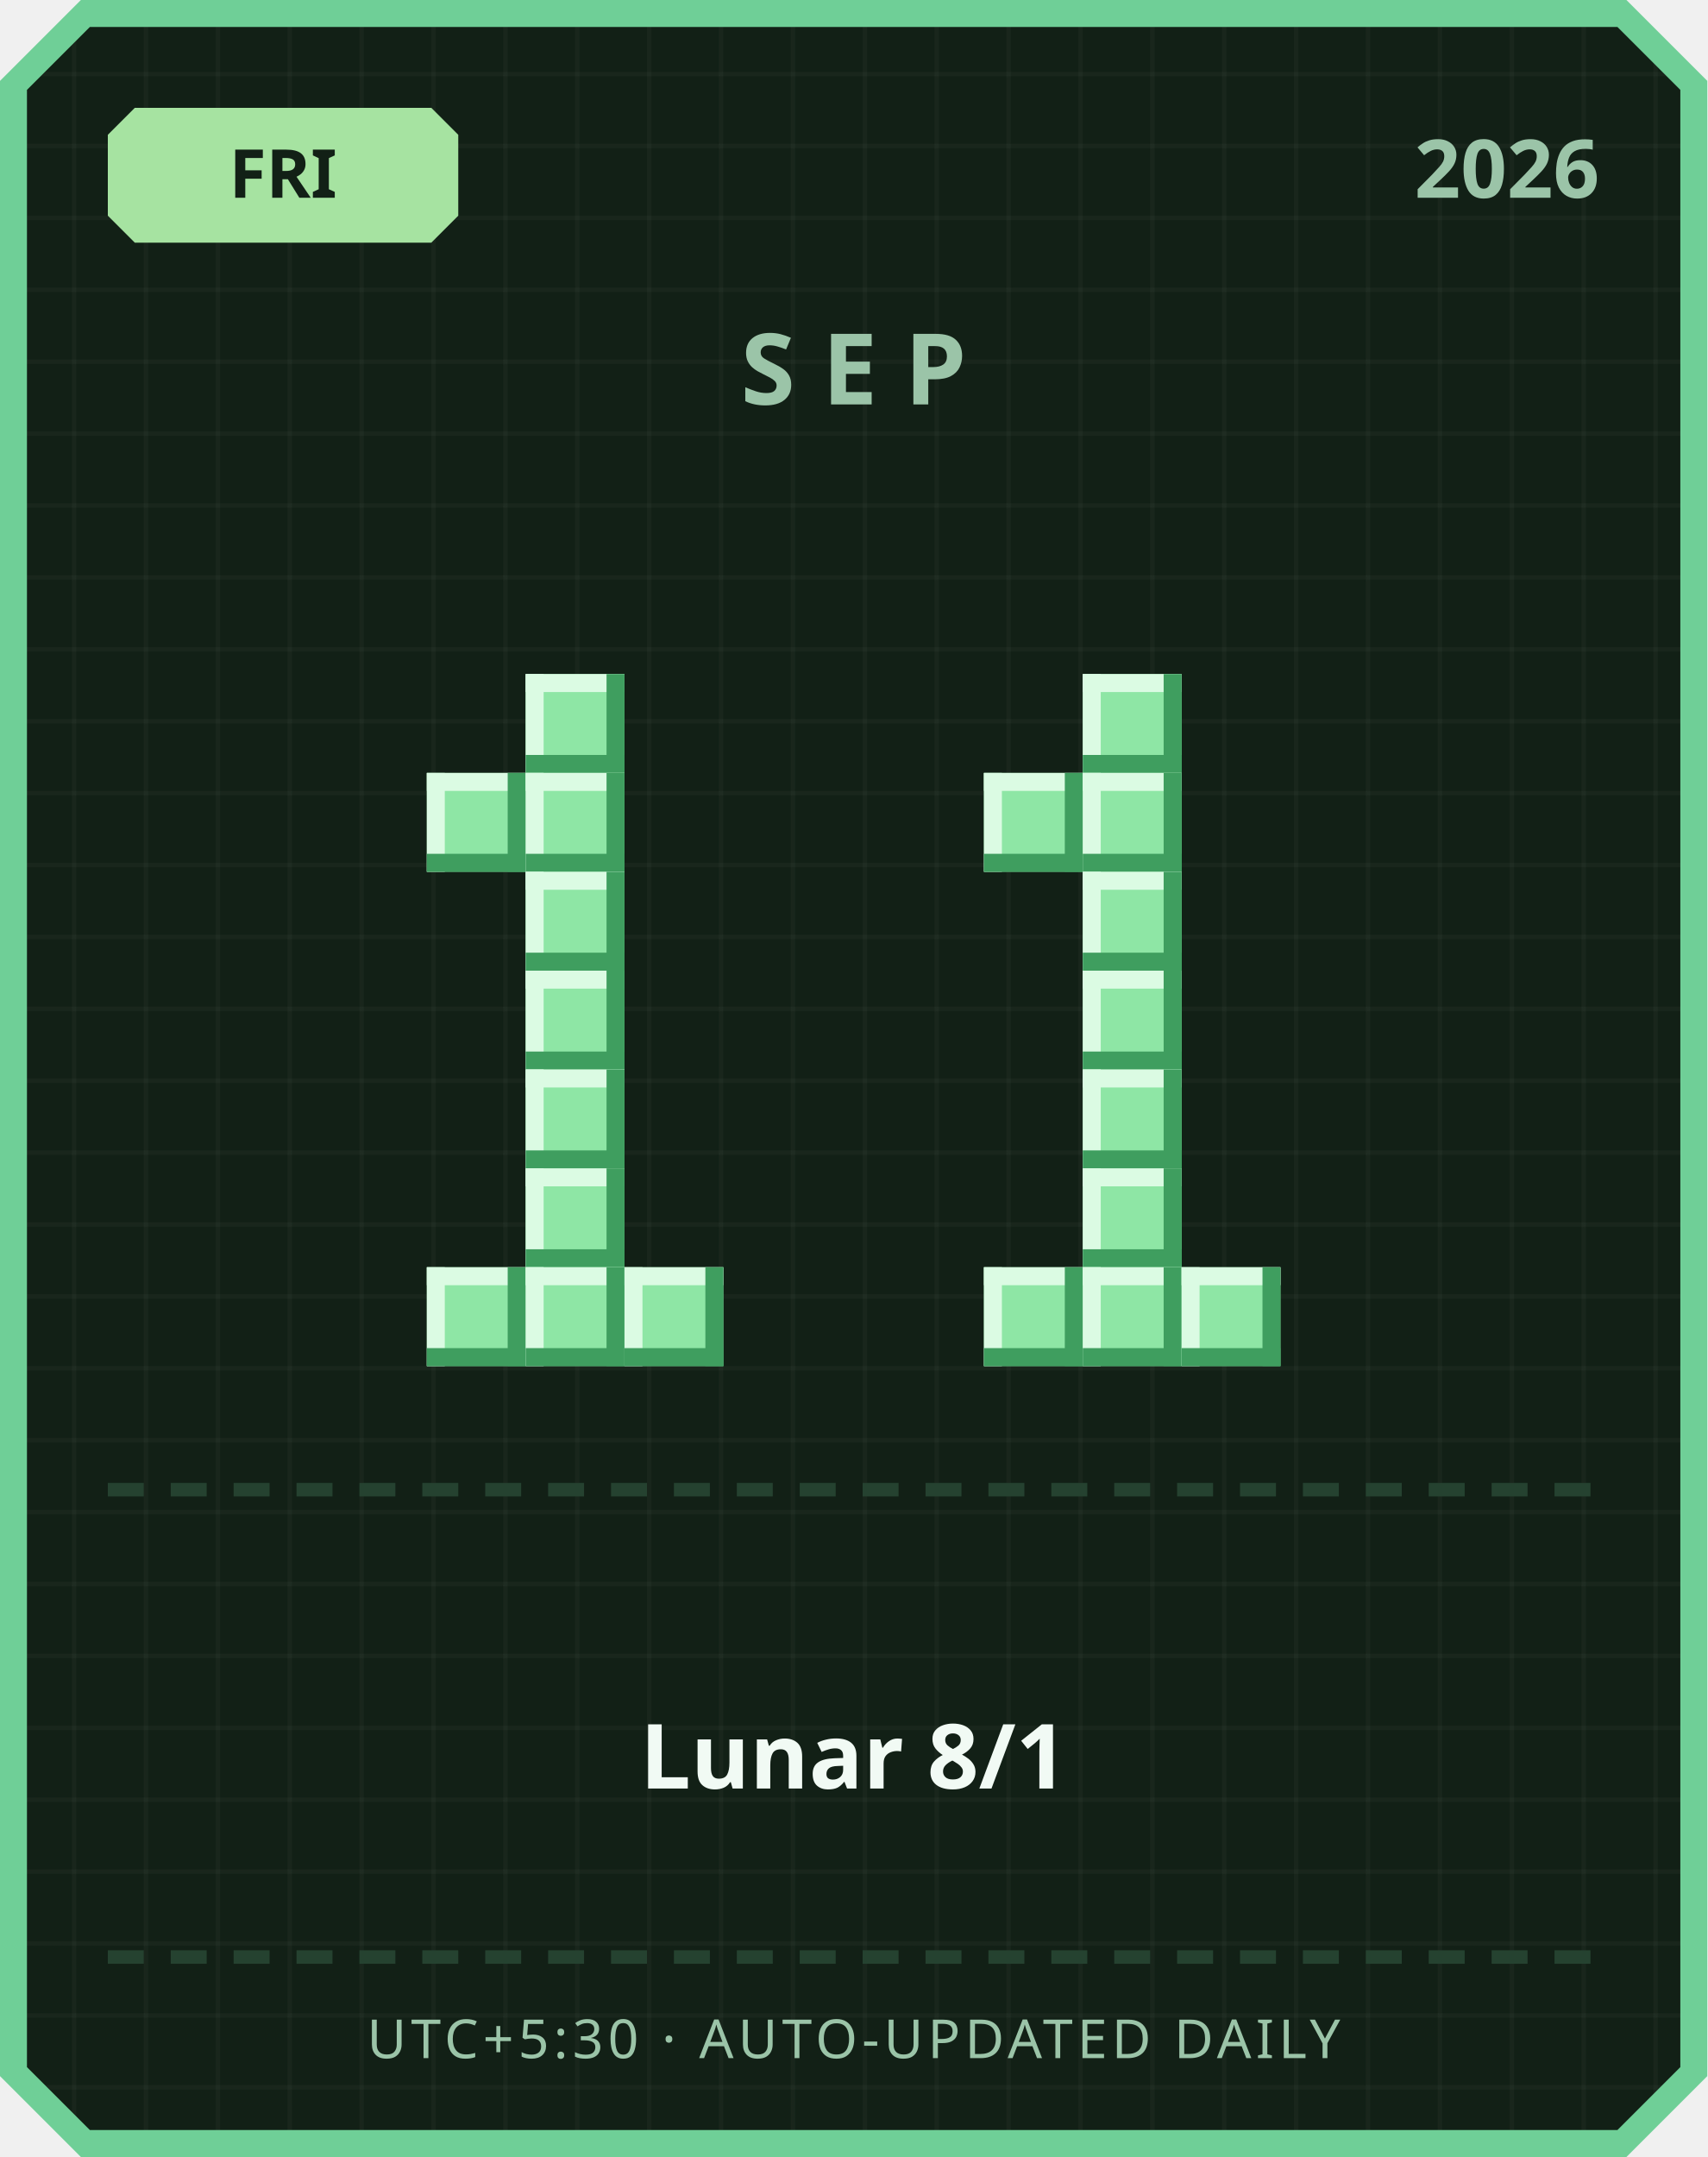
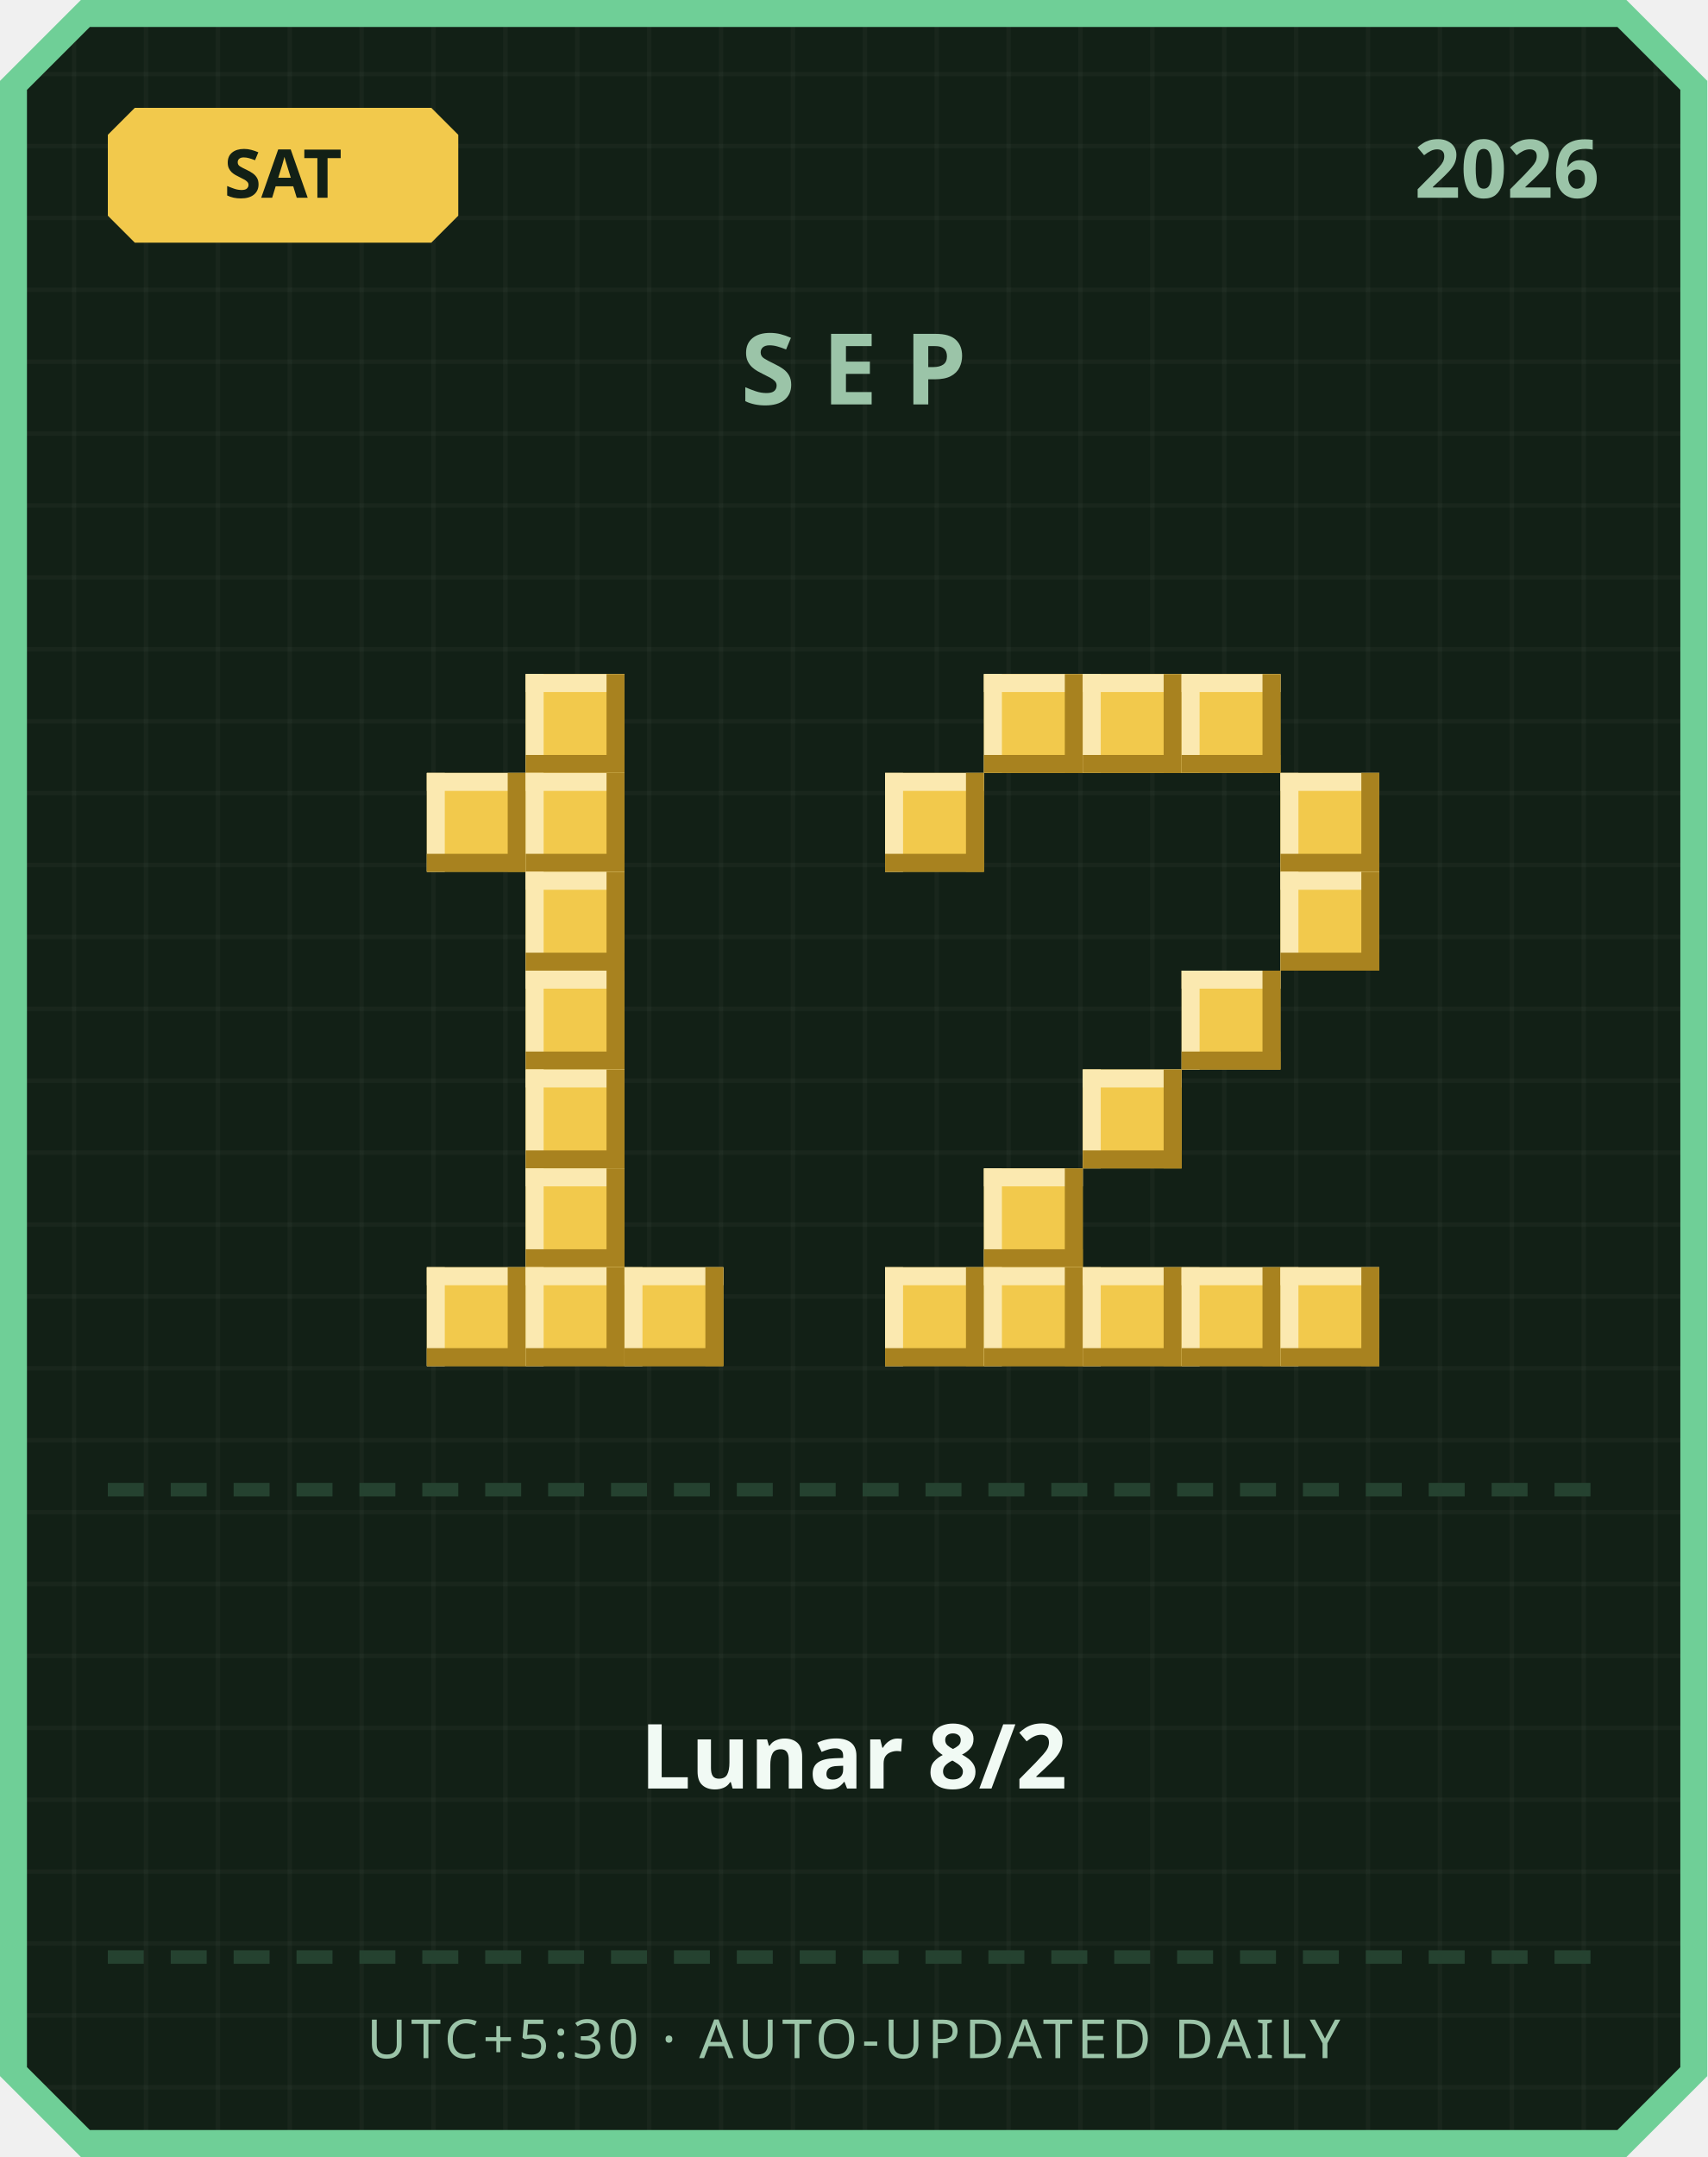
<svg xmlns="http://www.w3.org/2000/svg" width="380" height="480" viewBox="0 0 380 480">
  <defs>
    <pattern id="grid" width="16" height="16" patternUnits="userSpaceOnUse">
      <rect width="16" height="16" fill="#122016" />
      <rect width="1" height="16" fill="#ffffff" opacity="0.03" />
      <rect width="16" height="1" fill="#ffffff" opacity="0.03" />
    </pattern>
  </defs>
  <path d="M 18,0 L 362,0 L 380,18 L 380,462 L 362,480 L 18,480 L 0,462 L 0,18 Z" fill="#6fcf97" />
  <path d="M 20,6 L 360,6 L 374,20 L 374,460 L 360,474 L 20,474 L 6,460 L 6,20 Z" fill="url(#grid)" />
-   <path d="M 30,24 L 96,24 L 102,30 L 102,48 L 96,54 L 30,54 L 24,48 L 24,30 Z" fill="#a6e3a1" />
-   <text x="63" y="44" text-anchor="middle" font-family="'Segoe UI', sans-serif" font-size="15" font-weight="700" fill="#122016">FRI</text>
+   <path d="M 30,24 L 96,24 L 102,30 L 102,48 L 96,54 L 30,54 L 24,48 L 24,30 Z" fill="#f2c94c" />
+   <text x="63" y="44" text-anchor="middle" font-family="'Segoe UI', sans-serif" font-size="15" font-weight="700" fill="#122016">SAT</text>
  <text x="356" y="44" text-anchor="end" font-family="'Segoe UI', sans-serif" font-size="18" font-weight="700" fill="#9bc4a8">2026</text>
  <text x="190" y="90" text-anchor="middle" font-family="'Segoe UI', sans-serif" font-size="22" font-weight="700" letter-spacing="6" fill="#9bc4a8">SEP</text>
-   <rect x="117" y="150" width="22" height="22" fill="#8ee6a5" />
-   <rect x="117" y="150" width="22" height="4" fill="#dbfbe3" />
-   <rect x="117" y="150" width="4" height="22" fill="#dbfbe3" />
-   <rect x="117" y="168" width="22" height="4" fill="#3f9e5f" />
-   <rect x="135" y="150" width="4" height="22" fill="#3f9e5f" />
-   <rect x="95" y="172" width="22" height="22" fill="#8ee6a5" />
-   <rect x="95" y="172" width="22" height="4" fill="#dbfbe3" />
-   <rect x="95" y="172" width="4" height="22" fill="#dbfbe3" />
-   <rect x="95" y="190" width="22" height="4" fill="#3f9e5f" />
-   <rect x="113" y="172" width="4" height="22" fill="#3f9e5f" />
-   <rect x="117" y="172" width="22" height="22" fill="#8ee6a5" />
-   <rect x="117" y="172" width="22" height="4" fill="#dbfbe3" />
-   <rect x="117" y="172" width="4" height="22" fill="#dbfbe3" />
-   <rect x="117" y="190" width="22" height="4" fill="#3f9e5f" />
-   <rect x="135" y="172" width="4" height="22" fill="#3f9e5f" />
-   <rect x="117" y="194" width="22" height="22" fill="#8ee6a5" />
-   <rect x="117" y="194" width="22" height="4" fill="#dbfbe3" />
-   <rect x="117" y="194" width="4" height="22" fill="#dbfbe3" />
-   <rect x="117" y="212" width="22" height="4" fill="#3f9e5f" />
-   <rect x="135" y="194" width="4" height="22" fill="#3f9e5f" />
-   <rect x="117" y="216" width="22" height="22" fill="#8ee6a5" />
-   <rect x="117" y="216" width="22" height="4" fill="#dbfbe3" />
-   <rect x="117" y="216" width="4" height="22" fill="#dbfbe3" />
-   <rect x="117" y="234" width="22" height="4" fill="#3f9e5f" />
-   <rect x="135" y="216" width="4" height="22" fill="#3f9e5f" />
-   <rect x="117" y="238" width="22" height="22" fill="#8ee6a5" />
-   <rect x="117" y="238" width="22" height="4" fill="#dbfbe3" />
-   <rect x="117" y="238" width="4" height="22" fill="#dbfbe3" />
-   <rect x="117" y="256" width="22" height="4" fill="#3f9e5f" />
-   <rect x="135" y="238" width="4" height="22" fill="#3f9e5f" />
-   <rect x="117" y="260" width="22" height="22" fill="#8ee6a5" />
-   <rect x="117" y="260" width="22" height="4" fill="#dbfbe3" />
-   <rect x="117" y="260" width="4" height="22" fill="#dbfbe3" />
-   <rect x="117" y="278" width="22" height="4" fill="#3f9e5f" />
-   <rect x="135" y="260" width="4" height="22" fill="#3f9e5f" />
-   <rect x="95" y="282" width="22" height="22" fill="#8ee6a5" />
-   <rect x="95" y="282" width="22" height="4" fill="#dbfbe3" />
-   <rect x="95" y="282" width="4" height="22" fill="#dbfbe3" />
-   <rect x="95" y="300" width="22" height="4" fill="#3f9e5f" />
-   <rect x="113" y="282" width="4" height="22" fill="#3f9e5f" />
-   <rect x="117" y="282" width="22" height="22" fill="#8ee6a5" />
-   <rect x="117" y="282" width="22" height="4" fill="#dbfbe3" />
-   <rect x="117" y="282" width="4" height="22" fill="#dbfbe3" />
-   <rect x="117" y="300" width="22" height="4" fill="#3f9e5f" />
-   <rect x="135" y="282" width="4" height="22" fill="#3f9e5f" />
-   <rect x="139" y="282" width="22" height="22" fill="#8ee6a5" />
-   <rect x="139" y="282" width="22" height="4" fill="#dbfbe3" />
-   <rect x="139" y="282" width="4" height="22" fill="#dbfbe3" />
-   <rect x="139" y="300" width="22" height="4" fill="#3f9e5f" />
-   <rect x="157" y="282" width="4" height="22" fill="#3f9e5f" />
-   <rect x="241" y="150" width="22" height="22" fill="#8ee6a5" />
-   <rect x="241" y="150" width="22" height="4" fill="#dbfbe3" />
-   <rect x="241" y="150" width="4" height="22" fill="#dbfbe3" />
-   <rect x="241" y="168" width="22" height="4" fill="#3f9e5f" />
-   <rect x="259" y="150" width="4" height="22" fill="#3f9e5f" />
-   <rect x="219" y="172" width="22" height="22" fill="#8ee6a5" />
-   <rect x="219" y="172" width="22" height="4" fill="#dbfbe3" />
-   <rect x="219" y="172" width="4" height="22" fill="#dbfbe3" />
-   <rect x="219" y="190" width="22" height="4" fill="#3f9e5f" />
-   <rect x="237" y="172" width="4" height="22" fill="#3f9e5f" />
-   <rect x="241" y="172" width="22" height="22" fill="#8ee6a5" />
-   <rect x="241" y="172" width="22" height="4" fill="#dbfbe3" />
-   <rect x="241" y="172" width="4" height="22" fill="#dbfbe3" />
-   <rect x="241" y="190" width="22" height="4" fill="#3f9e5f" />
-   <rect x="259" y="172" width="4" height="22" fill="#3f9e5f" />
-   <rect x="241" y="194" width="22" height="22" fill="#8ee6a5" />
-   <rect x="241" y="194" width="22" height="4" fill="#dbfbe3" />
-   <rect x="241" y="194" width="4" height="22" fill="#dbfbe3" />
-   <rect x="241" y="212" width="22" height="4" fill="#3f9e5f" />
-   <rect x="259" y="194" width="4" height="22" fill="#3f9e5f" />
-   <rect x="241" y="216" width="22" height="22" fill="#8ee6a5" />
-   <rect x="241" y="216" width="22" height="4" fill="#dbfbe3" />
-   <rect x="241" y="216" width="4" height="22" fill="#dbfbe3" />
-   <rect x="241" y="234" width="22" height="4" fill="#3f9e5f" />
-   <rect x="259" y="216" width="4" height="22" fill="#3f9e5f" />
-   <rect x="241" y="238" width="22" height="22" fill="#8ee6a5" />
-   <rect x="241" y="238" width="22" height="4" fill="#dbfbe3" />
-   <rect x="241" y="238" width="4" height="22" fill="#dbfbe3" />
-   <rect x="241" y="256" width="22" height="4" fill="#3f9e5f" />
-   <rect x="259" y="238" width="4" height="22" fill="#3f9e5f" />
-   <rect x="241" y="260" width="22" height="22" fill="#8ee6a5" />
-   <rect x="241" y="260" width="22" height="4" fill="#dbfbe3" />
-   <rect x="241" y="260" width="4" height="22" fill="#dbfbe3" />
-   <rect x="241" y="278" width="22" height="4" fill="#3f9e5f" />
-   <rect x="259" y="260" width="4" height="22" fill="#3f9e5f" />
-   <rect x="219" y="282" width="22" height="22" fill="#8ee6a5" />
-   <rect x="219" y="282" width="22" height="4" fill="#dbfbe3" />
-   <rect x="219" y="282" width="4" height="22" fill="#dbfbe3" />
-   <rect x="219" y="300" width="22" height="4" fill="#3f9e5f" />
-   <rect x="237" y="282" width="4" height="22" fill="#3f9e5f" />
-   <rect x="241" y="282" width="22" height="22" fill="#8ee6a5" />
-   <rect x="241" y="282" width="22" height="4" fill="#dbfbe3" />
-   <rect x="241" y="282" width="4" height="22" fill="#dbfbe3" />
-   <rect x="241" y="300" width="22" height="4" fill="#3f9e5f" />
-   <rect x="259" y="282" width="4" height="22" fill="#3f9e5f" />
-   <rect x="263" y="282" width="22" height="22" fill="#8ee6a5" />
-   <rect x="263" y="282" width="22" height="4" fill="#dbfbe3" />
-   <rect x="263" y="282" width="4" height="22" fill="#dbfbe3" />
-   <rect x="263" y="300" width="22" height="4" fill="#3f9e5f" />
-   <rect x="281" y="282" width="4" height="22" fill="#3f9e5f" />
+   <rect x="117" y="150" width="22" height="22" fill="#f2c94c" />
+   <rect x="117" y="150" width="22" height="4" fill="#fbe9b0" />
+   <rect x="117" y="150" width="4" height="22" fill="#fbe9b0" />
+   <rect x="117" y="168" width="22" height="4" fill="#a8821f" />
+   <rect x="135" y="150" width="4" height="22" fill="#a8821f" />
+   <rect x="95" y="172" width="22" height="22" fill="#f2c94c" />
+   <rect x="95" y="172" width="22" height="4" fill="#fbe9b0" />
+   <rect x="95" y="172" width="4" height="22" fill="#fbe9b0" />
+   <rect x="95" y="190" width="22" height="4" fill="#a8821f" />
+   <rect x="113" y="172" width="4" height="22" fill="#a8821f" />
+   <rect x="117" y="172" width="22" height="22" fill="#f2c94c" />
+   <rect x="117" y="172" width="22" height="4" fill="#fbe9b0" />
+   <rect x="117" y="172" width="4" height="22" fill="#fbe9b0" />
+   <rect x="117" y="190" width="22" height="4" fill="#a8821f" />
+   <rect x="135" y="172" width="4" height="22" fill="#a8821f" />
+   <rect x="117" y="194" width="22" height="22" fill="#f2c94c" />
+   <rect x="117" y="194" width="22" height="4" fill="#fbe9b0" />
+   <rect x="117" y="194" width="4" height="22" fill="#fbe9b0" />
+   <rect x="117" y="212" width="22" height="4" fill="#a8821f" />
+   <rect x="135" y="194" width="4" height="22" fill="#a8821f" />
+   <rect x="117" y="216" width="22" height="22" fill="#f2c94c" />
+   <rect x="117" y="216" width="22" height="4" fill="#fbe9b0" />
+   <rect x="117" y="216" width="4" height="22" fill="#fbe9b0" />
+   <rect x="117" y="234" width="22" height="4" fill="#a8821f" />
+   <rect x="135" y="216" width="4" height="22" fill="#a8821f" />
+   <rect x="117" y="238" width="22" height="22" fill="#f2c94c" />
+   <rect x="117" y="238" width="22" height="4" fill="#fbe9b0" />
+   <rect x="117" y="238" width="4" height="22" fill="#fbe9b0" />
+   <rect x="117" y="256" width="22" height="4" fill="#a8821f" />
+   <rect x="135" y="238" width="4" height="22" fill="#a8821f" />
+   <rect x="117" y="260" width="22" height="22" fill="#f2c94c" />
+   <rect x="117" y="260" width="22" height="4" fill="#fbe9b0" />
+   <rect x="117" y="260" width="4" height="22" fill="#fbe9b0" />
+   <rect x="117" y="278" width="22" height="4" fill="#a8821f" />
+   <rect x="135" y="260" width="4" height="22" fill="#a8821f" />
+   <rect x="95" y="282" width="22" height="22" fill="#f2c94c" />
+   <rect x="95" y="282" width="22" height="4" fill="#fbe9b0" />
+   <rect x="95" y="282" width="4" height="22" fill="#fbe9b0" />
+   <rect x="95" y="300" width="22" height="4" fill="#a8821f" />
+   <rect x="113" y="282" width="4" height="22" fill="#a8821f" />
+   <rect x="117" y="282" width="22" height="22" fill="#f2c94c" />
+   <rect x="117" y="282" width="22" height="4" fill="#fbe9b0" />
+   <rect x="117" y="282" width="4" height="22" fill="#fbe9b0" />
+   <rect x="117" y="300" width="22" height="4" fill="#a8821f" />
+   <rect x="135" y="282" width="4" height="22" fill="#a8821f" />
+   <rect x="139" y="282" width="22" height="22" fill="#f2c94c" />
+   <rect x="139" y="282" width="22" height="4" fill="#fbe9b0" />
+   <rect x="139" y="282" width="4" height="22" fill="#fbe9b0" />
+   <rect x="139" y="300" width="22" height="4" fill="#a8821f" />
+   <rect x="157" y="282" width="4" height="22" fill="#a8821f" />
+   <rect x="219" y="150" width="22" height="22" fill="#f2c94c" />
+   <rect x="219" y="150" width="22" height="4" fill="#fbe9b0" />
+   <rect x="219" y="150" width="4" height="22" fill="#fbe9b0" />
+   <rect x="219" y="168" width="22" height="4" fill="#a8821f" />
+   <rect x="237" y="150" width="4" height="22" fill="#a8821f" />
+   <rect x="241" y="150" width="22" height="22" fill="#f2c94c" />
+   <rect x="241" y="150" width="22" height="4" fill="#fbe9b0" />
+   <rect x="241" y="150" width="4" height="22" fill="#fbe9b0" />
+   <rect x="241" y="168" width="22" height="4" fill="#a8821f" />
+   <rect x="259" y="150" width="4" height="22" fill="#a8821f" />
+   <rect x="263" y="150" width="22" height="22" fill="#f2c94c" />
+   <rect x="263" y="150" width="22" height="4" fill="#fbe9b0" />
+   <rect x="263" y="150" width="4" height="22" fill="#fbe9b0" />
+   <rect x="263" y="168" width="22" height="4" fill="#a8821f" />
+   <rect x="281" y="150" width="4" height="22" fill="#a8821f" />
+   <rect x="197" y="172" width="22" height="22" fill="#f2c94c" />
+   <rect x="197" y="172" width="22" height="4" fill="#fbe9b0" />
+   <rect x="197" y="172" width="4" height="22" fill="#fbe9b0" />
+   <rect x="197" y="190" width="22" height="4" fill="#a8821f" />
+   <rect x="215" y="172" width="4" height="22" fill="#a8821f" />
+   <rect x="285" y="172" width="22" height="22" fill="#f2c94c" />
+   <rect x="285" y="172" width="22" height="4" fill="#fbe9b0" />
+   <rect x="285" y="172" width="4" height="22" fill="#fbe9b0" />
+   <rect x="285" y="190" width="22" height="4" fill="#a8821f" />
+   <rect x="303" y="172" width="4" height="22" fill="#a8821f" />
+   <rect x="285" y="194" width="22" height="22" fill="#f2c94c" />
+   <rect x="285" y="194" width="22" height="4" fill="#fbe9b0" />
+   <rect x="285" y="194" width="4" height="22" fill="#fbe9b0" />
+   <rect x="285" y="212" width="22" height="4" fill="#a8821f" />
+   <rect x="303" y="194" width="4" height="22" fill="#a8821f" />
+   <rect x="263" y="216" width="22" height="22" fill="#f2c94c" />
+   <rect x="263" y="216" width="22" height="4" fill="#fbe9b0" />
+   <rect x="263" y="216" width="4" height="22" fill="#fbe9b0" />
+   <rect x="263" y="234" width="22" height="4" fill="#a8821f" />
+   <rect x="281" y="216" width="4" height="22" fill="#a8821f" />
+   <rect x="241" y="238" width="22" height="22" fill="#f2c94c" />
+   <rect x="241" y="238" width="22" height="4" fill="#fbe9b0" />
+   <rect x="241" y="238" width="4" height="22" fill="#fbe9b0" />
+   <rect x="241" y="256" width="22" height="4" fill="#a8821f" />
+   <rect x="259" y="238" width="4" height="22" fill="#a8821f" />
+   <rect x="219" y="260" width="22" height="22" fill="#f2c94c" />
+   <rect x="219" y="260" width="22" height="4" fill="#fbe9b0" />
+   <rect x="219" y="260" width="4" height="22" fill="#fbe9b0" />
+   <rect x="219" y="278" width="22" height="4" fill="#a8821f" />
+   <rect x="237" y="260" width="4" height="22" fill="#a8821f" />
+   <rect x="197" y="282" width="22" height="22" fill="#f2c94c" />
+   <rect x="197" y="282" width="22" height="4" fill="#fbe9b0" />
+   <rect x="197" y="282" width="4" height="22" fill="#fbe9b0" />
+   <rect x="197" y="300" width="22" height="4" fill="#a8821f" />
+   <rect x="215" y="282" width="4" height="22" fill="#a8821f" />
+   <rect x="219" y="282" width="22" height="22" fill="#f2c94c" />
+   <rect x="219" y="282" width="22" height="4" fill="#fbe9b0" />
+   <rect x="219" y="282" width="4" height="22" fill="#fbe9b0" />
+   <rect x="219" y="300" width="22" height="4" fill="#a8821f" />
+   <rect x="237" y="282" width="4" height="22" fill="#a8821f" />
+   <rect x="241" y="282" width="22" height="22" fill="#f2c94c" />
+   <rect x="241" y="282" width="22" height="4" fill="#fbe9b0" />
+   <rect x="241" y="282" width="4" height="22" fill="#fbe9b0" />
+   <rect x="241" y="300" width="22" height="4" fill="#a8821f" />
+   <rect x="259" y="282" width="4" height="22" fill="#a8821f" />
+   <rect x="263" y="282" width="22" height="22" fill="#f2c94c" />
+   <rect x="263" y="282" width="22" height="4" fill="#fbe9b0" />
+   <rect x="263" y="282" width="4" height="22" fill="#fbe9b0" />
+   <rect x="263" y="300" width="22" height="4" fill="#a8821f" />
+   <rect x="281" y="282" width="4" height="22" fill="#a8821f" />
+   <rect x="285" y="282" width="22" height="22" fill="#f2c94c" />
+   <rect x="285" y="282" width="22" height="4" fill="#fbe9b0" />
+   <rect x="285" y="282" width="4" height="22" fill="#fbe9b0" />
+   <rect x="285" y="300" width="22" height="4" fill="#a8821f" />
+   <rect x="303" y="282" width="4" height="22" fill="#a8821f" />
  <rect x="24" y="330" width="8" height="3" fill="#254230" />
  <rect x="38" y="330" width="8" height="3" fill="#254230" />
  <rect x="52" y="330" width="8" height="3" fill="#254230" />
  <rect x="66" y="330" width="8" height="3" fill="#254230" />
  <rect x="80" y="330" width="8" height="3" fill="#254230" />
  <rect x="94" y="330" width="8" height="3" fill="#254230" />
  <rect x="108" y="330" width="8" height="3" fill="#254230" />
  <rect x="122" y="330" width="8" height="3" fill="#254230" />
  <rect x="136" y="330" width="8" height="3" fill="#254230" />
  <rect x="150" y="330" width="8" height="3" fill="#254230" />
  <rect x="164" y="330" width="8" height="3" fill="#254230" />
  <rect x="178" y="330" width="8" height="3" fill="#254230" />
  <rect x="192" y="330" width="8" height="3" fill="#254230" />
  <rect x="206" y="330" width="8" height="3" fill="#254230" />
  <rect x="220" y="330" width="8" height="3" fill="#254230" />
  <rect x="234" y="330" width="8" height="3" fill="#254230" />
  <rect x="248" y="330" width="8" height="3" fill="#254230" />
  <rect x="262" y="330" width="8" height="3" fill="#254230" />
  <rect x="276" y="330" width="8" height="3" fill="#254230" />
  <rect x="290" y="330" width="8" height="3" fill="#254230" />
  <rect x="304" y="330" width="8" height="3" fill="#254230" />
  <rect x="318" y="330" width="8" height="3" fill="#254230" />
  <rect x="332" y="330" width="8" height="3" fill="#254230" />
  <rect x="346" y="330" width="8" height="3" fill="#254230" />
-   <text x="190" y="398" text-anchor="middle" font-family="'Segoe UI', 'Microsoft JhengHei', sans-serif" font-size="20" font-weight="700" fill="#f1faf4">Lunar 8/1</text>
+   <text x="190" y="398" text-anchor="middle" font-family="'Segoe UI', 'Microsoft JhengHei', sans-serif" font-size="20" font-weight="700" fill="#f1faf4">Lunar 8/2</text>
  <rect x="24" y="434" width="8" height="3" fill="#254230" />
  <rect x="38" y="434" width="8" height="3" fill="#254230" />
  <rect x="52" y="434" width="8" height="3" fill="#254230" />
  <rect x="66" y="434" width="8" height="3" fill="#254230" />
  <rect x="80" y="434" width="8" height="3" fill="#254230" />
  <rect x="94" y="434" width="8" height="3" fill="#254230" />
  <rect x="108" y="434" width="8" height="3" fill="#254230" />
  <rect x="122" y="434" width="8" height="3" fill="#254230" />
  <rect x="136" y="434" width="8" height="3" fill="#254230" />
  <rect x="150" y="434" width="8" height="3" fill="#254230" />
  <rect x="164" y="434" width="8" height="3" fill="#254230" />
  <rect x="178" y="434" width="8" height="3" fill="#254230" />
  <rect x="192" y="434" width="8" height="3" fill="#254230" />
  <rect x="206" y="434" width="8" height="3" fill="#254230" />
  <rect x="220" y="434" width="8" height="3" fill="#254230" />
  <rect x="234" y="434" width="8" height="3" fill="#254230" />
  <rect x="248" y="434" width="8" height="3" fill="#254230" />
  <rect x="262" y="434" width="8" height="3" fill="#254230" />
  <rect x="276" y="434" width="8" height="3" fill="#254230" />
  <rect x="290" y="434" width="8" height="3" fill="#254230" />
  <rect x="304" y="434" width="8" height="3" fill="#254230" />
  <rect x="318" y="434" width="8" height="3" fill="#254230" />
  <rect x="332" y="434" width="8" height="3" fill="#254230" />
  <rect x="346" y="434" width="8" height="3" fill="#254230" />
  <text x="190" y="458" text-anchor="middle" font-family="'Segoe UI', sans-serif" font-size="12" letter-spacing="1" fill="#9bc4a8">UTC+5:30 · AUTO-UPDATED DAILY</text>
</svg>
